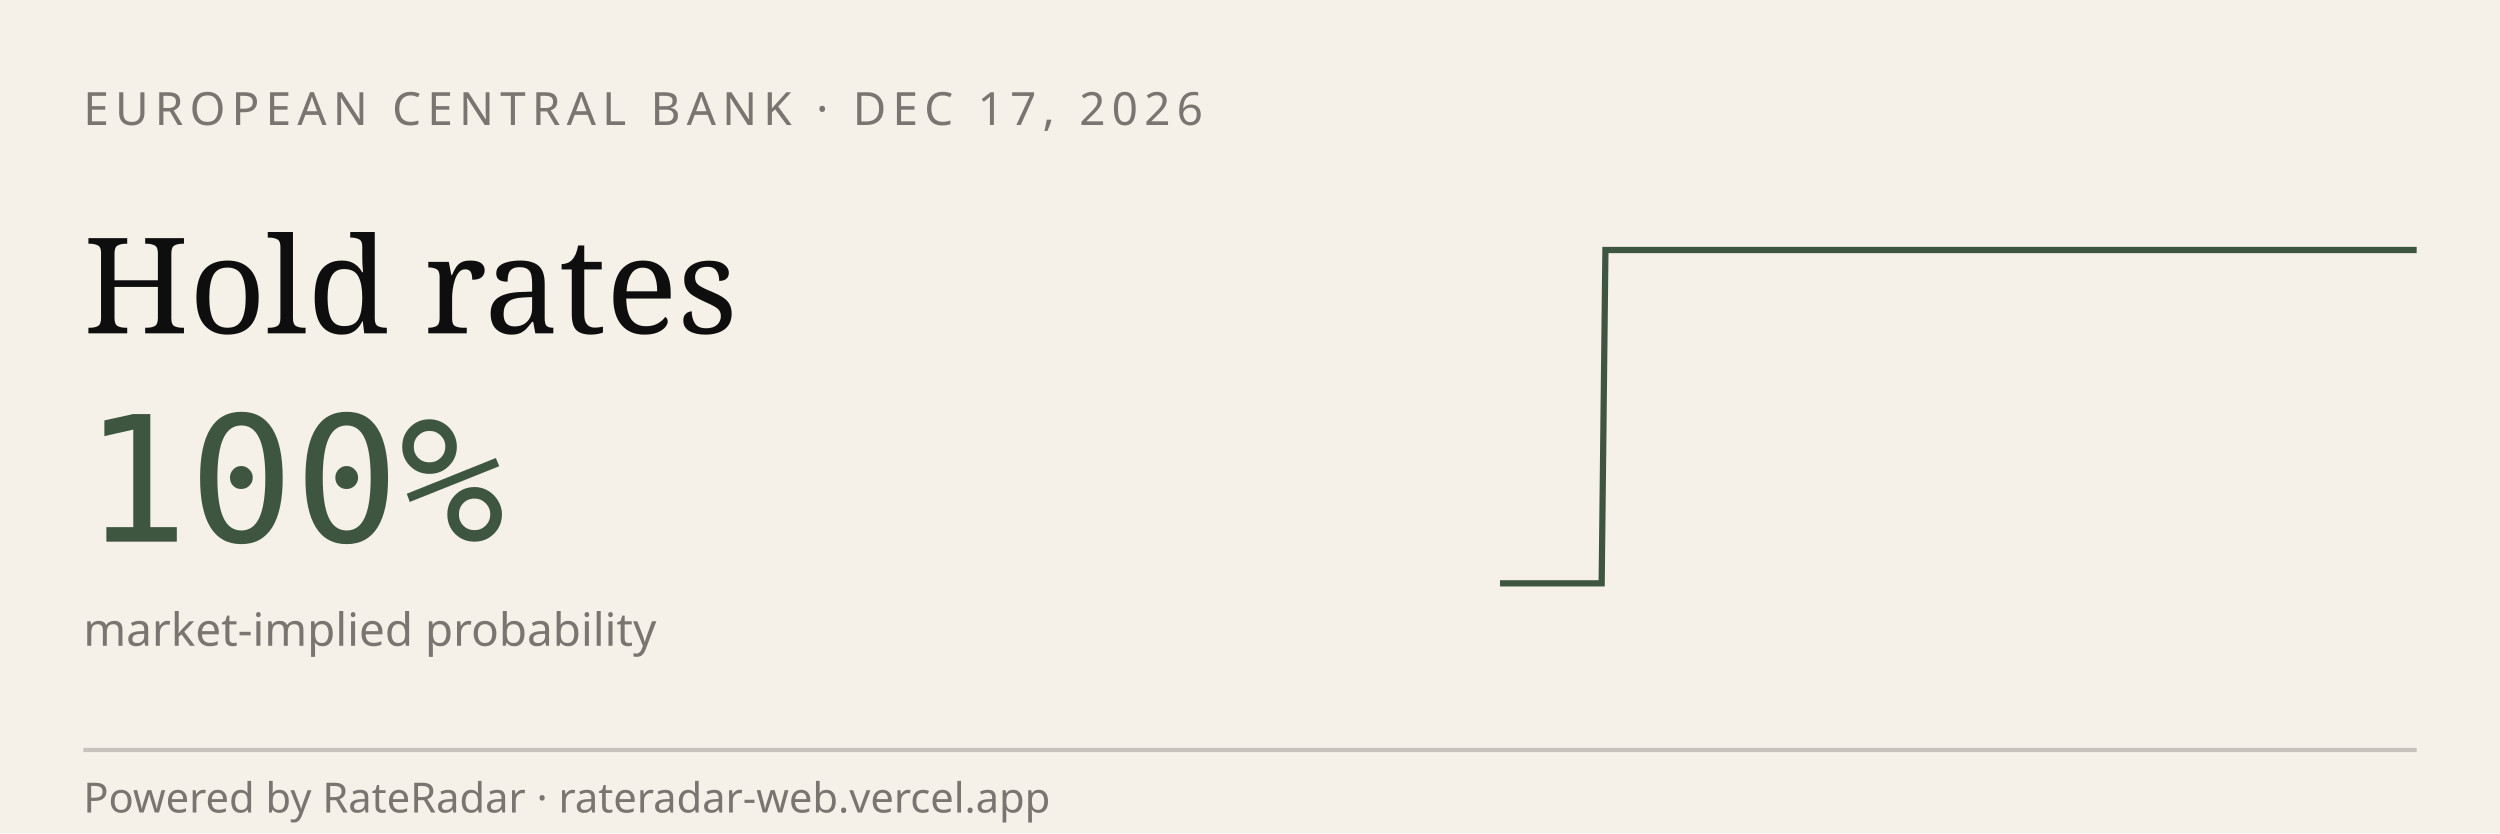
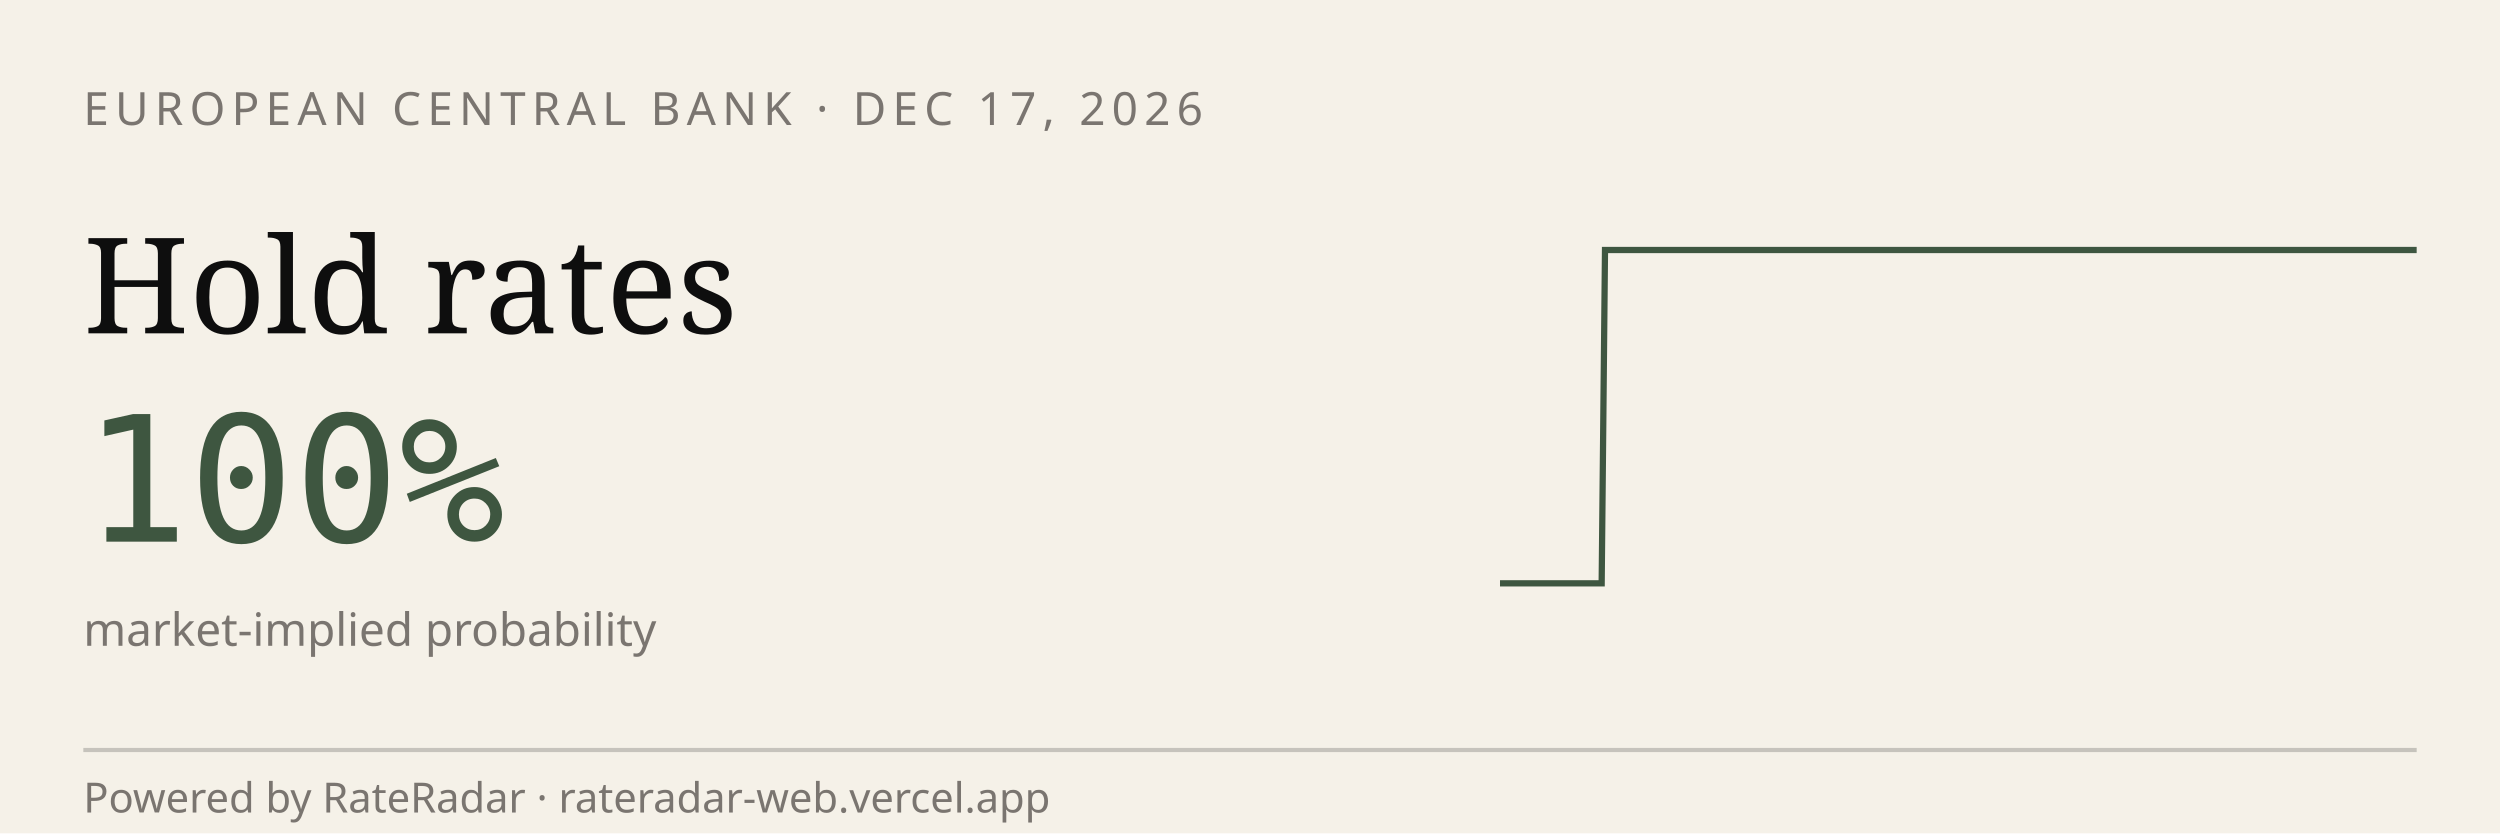
<svg xmlns="http://www.w3.org/2000/svg" viewBox="0 0 600 200" width="600" height="200" role="img" aria-label="RateRadar live odds for ECB 2026-12-17">
  <rect width="600" height="200" fill="#F5F1E8" />
  <text x="20" y="30" font-family="sans-serif" font-size="11" letter-spacing="1.5" fill="#7A7570">EUROPEAN CENTRAL BANK · DEC 17, 2026</text>
  <text x="20" y="80" font-family="Georgia, serif" font-size="32" fill="#0E0E0E">Hold rates</text>
  <text x="20" y="130" font-family="monospace" font-size="42" fill="#3E5640">100%</text>
  <text x="20" y="155" font-family="sans-serif" font-size="11" fill="#7A7570">market-implied probability</text>
-   <path d="M 360.0,140.0 L 360.8,140.0 L 361.6,140.0 L 362.4,140.0 L 363.3,140.0 L 364.1,140.0 L 364.9,140.0 L 365.7,140.0 L 366.5,140.0 L 367.3,140.0 L 368.1,140.0 L 369.0,140.0 L 369.8,140.0 L 370.6,140.0 L 371.4,140.0 L 372.2,140.0 L 373.0,140.0 L 373.9,140.0 L 374.7,140.0 L 375.5,140.0 L 376.3,140.0 L 377.1,140.0 L 377.9,140.0 L 378.7,140.0 L 379.6,140.0 L 380.4,140.0 L 381.2,140.0 L 382.0,140.0 L 382.8,140.0 L 383.6,140.0 L 384.4,140.0 L 385.3,60.0 L 386.1,60.0 L 386.9,60.0 L 387.7,60.0 L 388.5,60.0 L 389.3,60.0 L 390.1,60.0 L 391.0,60.0 L 391.8,60.0 L 392.6,60.0 L 393.4,60.0 L 394.2,60.0 L 395.0,60.0 L 395.9,60.0 L 396.7,60.0 L 397.5,60.0 L 398.3,60.0 L 399.1,60.0 L 399.9,60.0 L 400.7,60.0 L 401.6,60.0 L 402.4,60.0 L 403.2,60.0 L 404.0,60.0 L 404.8,60.0 L 405.6,60.0 L 406.4,60.0 L 407.3,60.0 L 408.1,60.0 L 408.9,60.0 L 409.7,60.0 L 410.5,60.0 L 411.3,60.0 L 412.1,60.0 L 413.0,60.0 L 413.8,60.0 L 414.6,60.0 L 415.4,60.0 L 416.2,60.0 L 417.0,60.0 L 417.9,60.0 L 418.7,60.0 L 419.5,60.0 L 420.3,60.0 L 421.1,60.0 L 421.9,60.0 L 422.7,60.0 L 423.6,60.0 L 424.4,60.0 L 425.2,60.0 L 426.0,60.0 L 426.8,60.0 L 427.6,60.0 L 428.4,60.0 L 429.3,60.0 L 430.1,60.0 L 430.9,60.0 L 431.7,60.0 L 432.5,60.0 L 433.3,60.0 L 434.1,60.0 L 435.0,60.0 L 435.8,60.0 L 436.6,60.0 L 437.4,60.0 L 438.2,60.0 L 439.0,60.0 L 439.9,60.0 L 440.7,60.0 L 441.5,60.0 L 442.3,60.0 L 443.1,60.0 L 443.9,60.0 L 444.7,60.0 L 445.6,60.0 L 446.4,60.0 L 447.2,60.0 L 448.0,60.0 L 448.8,60.0 L 449.6,60.0 L 450.4,60.0 L 451.3,60.0 L 452.1,60.0 L 452.9,60.0 L 453.7,60.0 L 454.5,60.0 L 455.3,60.0 L 456.1,60.0 L 457.0,60.0 L 457.8,60.0 L 458.6,60.0 L 459.4,60.0 L 460.2,60.0 L 461.0,60.0 L 461.9,60.0 L 462.7,60.0 L 463.5,60.0 L 464.3,60.0 L 465.1,60.0 L 465.9,60.0 L 466.7,60.0 L 467.6,60.0 L 468.4,60.0 L 469.2,60.0 L 470.0,60.0 L 470.8,60.0 L 471.6,60.0 L 472.4,60.0 L 473.3,60.0 L 474.1,60.0 L 474.9,60.0 L 475.7,60.0 L 476.5,60.0 L 477.3,60.0 L 478.1,60.0 L 479.0,60.0 L 479.8,60.0 L 480.6,60.0 L 481.4,60.0 L 482.2,60.0 L 483.0,60.0 L 483.9,60.0 L 484.7,60.0 L 485.5,60.0 L 486.3,60.0 L 487.1,60.0 L 487.9,60.0 L 488.7,60.0 L 489.6,60.0 L 490.4,60.0 L 491.2,60.0 L 492.0,60.0 L 492.8,60.0 L 493.6,60.0 L 494.4,60.0 L 495.3,60.0 L 496.1,60.0 L 496.9,60.0 L 497.7,60.0 L 498.5,60.0 L 499.3,60.0 L 500.1,60.0 L 501.0,60.0 L 501.8,60.0 L 502.6,60.0 L 503.4,60.0 L 504.2,60.0 L 505.0,60.0 L 505.9,60.0 L 506.7,60.0 L 507.5,60.0 L 508.3,60.0 L 509.1,60.0 L 509.9,60.0 L 510.7,60.0 L 511.6,60.0 L 512.4,60.0 L 513.2,60.0 L 514.0,60.0 L 514.8,60.0 L 515.6,60.0 L 516.4,60.0 L 517.3,60.0 L 518.1,60.0 L 518.9,60.0 L 519.7,60.0 L 520.5,60.0 L 521.3,60.0 L 522.1,60.0 L 523.0,60.0 L 523.8,60.0 L 524.6,60.0 L 525.4,60.0 L 526.2,60.0 L 527.0,60.0 L 527.9,60.0 L 528.7,60.0 L 529.5,60.0 L 530.3,60.0 L 531.1,60.0 L 531.9,60.0 L 532.7,60.0 L 533.6,60.0 L 534.4,60.0 L 535.2,60.0 L 536.0,60.0 L 536.8,60.0 L 537.6,60.0 L 538.4,60.0 L 539.3,60.0 L 540.1,60.0 L 540.9,60.0 L 541.7,60.0 L 542.5,60.0 L 543.3,60.0 L 544.1,60.0 L 545.0,60.0 L 545.8,60.0 L 546.6,60.0 L 547.4,60.0 L 548.2,60.0 L 549.0,60.0 L 549.9,60.0 L 550.7,60.0 L 551.5,60.0 L 552.3,60.0 L 553.1,60.0 L 553.9,60.0 L 554.7,60.0 L 555.6,60.0 L 556.4,60.0 L 557.2,60.0 L 558.0,60.0 L 558.8,60.0 L 559.6,60.0 L 560.4,60.0 L 561.3,60.0 L 562.1,60.0 L 562.9,60.0 L 563.7,60.0 L 564.5,60.0 L 565.3,60.0 L 566.1,60.0 L 567.0,60.0 L 567.8,60.0 L 568.6,60.0 L 569.4,60.0 L 570.2,60.0 L 571.0,60.0 L 571.9,60.0 L 572.7,60.0 L 573.5,60.0 L 574.3,60.0 L 575.1,60.0 L 575.9,60.0 L 576.7,60.0 L 577.6,60.0 L 578.4,60.0 L 579.2,60.0 L 580.0,60.0" stroke="#3E5640" stroke-width="1.5" fill="none" />
+   <path d="M 360.0,140.0 L 360.8,140.0 L 361.6,140.0 L 362.4,140.0 L 363.2,140.0 L 364.1,140.0 L 364.9,140.0 L 365.7,140.0 L 366.5,140.0 L 367.3,140.0 L 368.1,140.0 L 368.9,140.0 L 369.7,140.0 L 370.6,140.0 L 371.4,140.0 L 372.2,140.0 L 373.0,140.0 L 373.8,140.0 L 374.6,140.0 L 375.4,140.0 L 376.2,140.0 L 377.0,140.0 L 377.9,140.0 L 378.7,140.0 L 379.5,140.0 L 380.3,140.0 L 381.1,140.0 L 381.9,140.0 L 382.7,140.0 L 383.5,140.0 L 384.4,140.0 L 385.2,60.0 L 386.0,60.0 L 386.8,60.0 L 387.6,60.0 L 388.4,60.0 L 389.2,60.0 L 390.0,60.0 L 390.8,60.0 L 391.7,60.0 L 392.5,60.0 L 393.3,60.0 L 394.1,60.0 L 394.9,60.0 L 395.7,60.0 L 396.5,60.0 L 397.3,60.0 L 398.2,60.0 L 399.0,60.0 L 399.8,60.0 L 400.6,60.0 L 401.4,60.0 L 402.2,60.0 L 403.0,60.0 L 403.8,60.0 L 404.6,60.0 L 405.5,60.0 L 406.3,60.0 L 407.1,60.0 L 407.9,60.0 L 408.7,60.0 L 409.5,60.0 L 410.3,60.0 L 411.1,60.0 L 412.0,60.0 L 412.8,60.0 L 413.6,60.0 L 414.4,60.0 L 415.2,60.0 L 416.0,60.0 L 416.8,60.0 L 417.6,60.0 L 418.5,60.0 L 419.3,60.0 L 420.1,60.0 L 420.9,60.0 L 421.7,60.0 L 422.5,60.0 L 423.3,60.0 L 424.1,60.0 L 424.9,60.0 L 425.8,60.0 L 426.6,60.0 L 427.4,60.0 L 428.2,60.0 L 429.0,60.0 L 429.8,60.0 L 430.6,60.0 L 431.4,60.0 L 432.3,60.0 L 433.1,60.0 L 433.9,60.0 L 434.7,60.0 L 435.5,60.0 L 436.3,60.0 L 437.1,60.0 L 437.9,60.0 L 438.7,60.0 L 439.6,60.0 L 440.4,60.0 L 441.2,60.0 L 442.0,60.0 L 442.8,60.0 L 443.6,60.0 L 444.4,60.0 L 445.2,60.0 L 446.1,60.0 L 446.9,60.0 L 447.7,60.0 L 448.5,60.0 L 449.3,60.0 L 450.1,60.0 L 450.9,60.0 L 451.7,60.0 L 452.5,60.0 L 453.4,60.0 L 454.2,60.0 L 455.0,60.0 L 455.8,60.0 L 456.6,60.0 L 457.4,60.0 L 458.2,60.0 L 459.0,60.0 L 459.9,60.0 L 460.7,60.0 L 461.5,60.0 L 462.3,60.0 L 463.1,60.0 L 463.9,60.0 L 464.7,60.0 L 465.5,60.0 L 466.3,60.0 L 467.2,60.0 L 468.0,60.0 L 468.8,60.0 L 469.6,60.0 L 470.4,60.0 L 471.2,60.0 L 472.0,60.0 L 472.8,60.0 L 473.7,60.0 L 474.5,60.0 L 475.3,60.0 L 476.1,60.0 L 476.9,60.0 L 477.7,60.0 L 478.5,60.0 L 479.3,60.0 L 480.1,60.0 L 481.0,60.0 L 481.8,60.0 L 482.6,60.0 L 483.4,60.0 L 484.2,60.0 L 485.0,60.0 L 485.8,60.0 L 486.6,60.0 L 487.5,60.0 L 488.3,60.0 L 489.1,60.0 L 489.9,60.0 L 490.7,60.0 L 491.5,60.0 L 492.3,60.0 L 493.1,60.0 L 493.9,60.0 L 494.8,60.0 L 495.6,60.0 L 496.4,60.0 L 497.2,60.0 L 498.0,60.0 L 498.8,60.0 L 499.6,60.0 L 500.4,60.0 L 501.3,60.0 L 502.1,60.0 L 502.9,60.0 L 503.7,60.0 L 504.5,60.0 L 505.3,60.0 L 506.1,60.0 L 506.9,60.0 L 507.7,60.0 L 508.6,60.0 L 509.4,60.0 L 510.2,60.0 L 511.0,60.0 L 511.8,60.0 L 512.6,60.0 L 513.4,60.0 L 514.2,60.0 L 515.1,60.0 L 515.9,60.0 L 516.7,60.0 L 517.5,60.0 L 518.3,60.0 L 519.1,60.0 L 519.9,60.0 L 520.7,60.0 L 521.5,60.0 L 522.4,60.0 L 523.2,60.0 L 524.0,60.0 L 524.8,60.0 L 525.6,60.0 L 526.4,60.0 L 527.2,60.0 L 528.0,60.0 L 528.9,60.0 L 529.7,60.0 L 530.5,60.0 L 531.3,60.0 L 532.1,60.0 L 532.9,60.0 L 533.7,60.0 L 534.5,60.0 L 535.4,60.0 L 536.2,60.0 L 537.0,60.0 L 537.8,60.0 L 538.6,60.0 L 539.4,60.0 L 540.2,60.0 L 541.0,60.0 L 541.8,60.0 L 542.7,60.0 L 543.5,60.0 L 544.3,60.0 L 545.1,60.0 L 545.9,60.0 L 546.7,60.0 L 547.5,60.0 L 548.3,60.0 L 549.2,60.0 L 550.0,60.0 L 550.8,60.0 L 551.6,60.0 L 552.4,60.0 L 553.2,60.0 L 554.0,60.0 L 554.8,60.0 L 555.6,60.0 L 556.5,60.0 L 557.3,60.0 L 558.1,60.0 L 558.9,60.0 L 559.7,60.0 L 560.5,60.0 L 561.3,60.0 L 562.1,60.0 L 563.0,60.0 L 563.8,60.0 L 564.6,60.0 L 565.4,60.0 L 566.2,60.0 L 567.0,60.0 L 567.8,60.0 L 568.6,60.0 L 569.4,60.0 L 570.3,60.0 L 571.1,60.0 L 571.9,60.0 L 572.7,60.0 L 573.5,60.0 L 574.3,60.0 L 575.1,60.0 L 575.9,60.0 L 576.8,60.0 L 577.6,60.0 L 578.4,60.0 L 579.2,60.0 L 580.0,60.0" stroke="#3E5640" stroke-width="1.5" fill="none" />
  <line x1="20" y1="180" x2="580" y2="180" stroke="#0E0E0E33" />
  <text x="20" y="195" font-family="sans-serif" font-size="10" fill="#7A7570">Powered by RateRadar · rateradar-web.vercel.app</text>
</svg>
